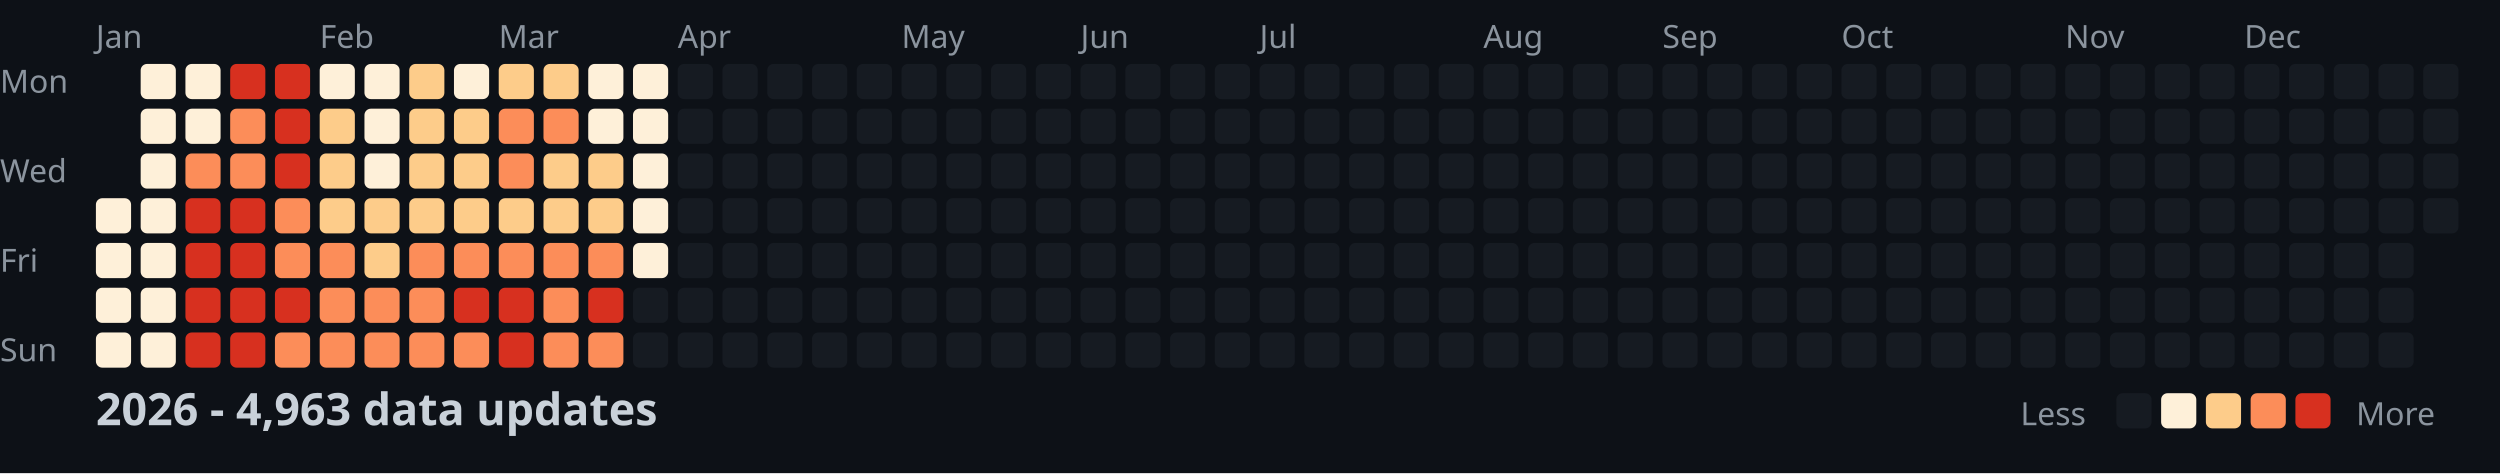
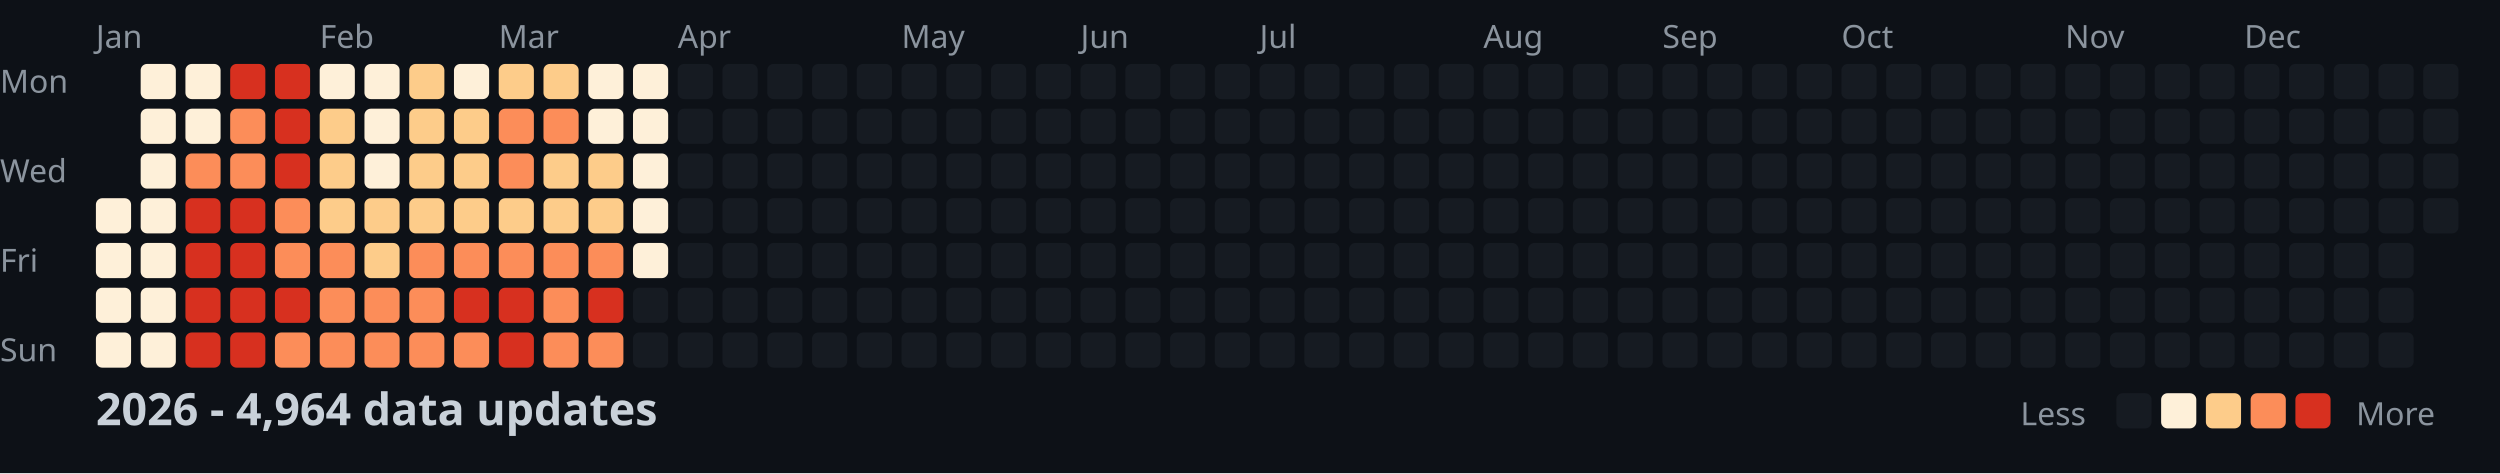
<svg xmlns="http://www.w3.org/2000/svg" width="782" height="148">
  <style>
    .month { font: 10px sans-serif; fill: #8b949e; }
    .day { font: 10px sans-serif; fill: #8b949e; }
    .title { font: bold 14px sans-serif; fill: #c9d1d9; }
    .legend { font: 10px sans-serif; fill: #8b949e; }
  </style>
  <rect width="100%" height="100%" fill="#0d1117" />
  <text x="0" y="29" class="day">Mon</text>
  <text x="0" y="57" class="day">Wed</text>
  <text x="0" y="85" class="day">Fri</text>
  <text x="0" y="113" class="day">Sun</text>
  <text x="30" y="15" class="month">Jan</text>
  <text x="100" y="15" class="month">Feb</text>
  <text x="156" y="15" class="month">Mar</text>
  <text x="212" y="15" class="month">Apr</text>
  <text x="282" y="15" class="month">May</text>
  <text x="338" y="15" class="month">Jun</text>
  <text x="394" y="15" class="month">Jul</text>
  <text x="464" y="15" class="month">Aug</text>
  <text x="520" y="15" class="month">Sep</text>
  <text x="576" y="15" class="month">Oct</text>
  <text x="646" y="15" class="month">Nov</text>
  <text x="702" y="15" class="month">Dec</text>
  <rect x="30" y="62" width="11" height="11" fill="#fef0d9" rx="2" />
  <rect x="30" y="76" width="11" height="11" fill="#fef0d9" rx="2" />
  <rect x="30" y="90" width="11" height="11" fill="#fef0d9" rx="2" />
  <rect x="30" y="104" width="11" height="11" fill="#fef0d9" rx="2" />
  <rect x="44" y="20" width="11" height="11" fill="#fef0d9" rx="2" />
  <rect x="44" y="34" width="11" height="11" fill="#fef0d9" rx="2" />
  <rect x="44" y="48" width="11" height="11" fill="#fef0d9" rx="2" />
  <rect x="44" y="62" width="11" height="11" fill="#fef0d9" rx="2" />
  <rect x="44" y="76" width="11" height="11" fill="#fef0d9" rx="2" />
  <rect x="44" y="90" width="11" height="11" fill="#fef0d9" rx="2" />
  <rect x="44" y="104" width="11" height="11" fill="#fef0d9" rx="2" />
  <rect x="58" y="20" width="11" height="11" fill="#fef0d9" rx="2" />
  <rect x="58" y="34" width="11" height="11" fill="#fef0d9" rx="2" />
  <rect x="58" y="48" width="11" height="11" fill="#fc8d59" rx="2" />
  <rect x="58" y="62" width="11" height="11" fill="#d7301f" rx="2" />
  <rect x="58" y="76" width="11" height="11" fill="#d7301f" rx="2" />
  <rect x="58" y="90" width="11" height="11" fill="#d7301f" rx="2" />
  <rect x="58" y="104" width="11" height="11" fill="#d7301f" rx="2" />
  <rect x="72" y="20" width="11" height="11" fill="#d7301f" rx="2" />
  <rect x="72" y="34" width="11" height="11" fill="#fc8d59" rx="2" />
  <rect x="72" y="48" width="11" height="11" fill="#fc8d59" rx="2" />
  <rect x="72" y="62" width="11" height="11" fill="#d7301f" rx="2" />
  <rect x="72" y="76" width="11" height="11" fill="#d7301f" rx="2" />
  <rect x="72" y="90" width="11" height="11" fill="#d7301f" rx="2" />
  <rect x="72" y="104" width="11" height="11" fill="#d7301f" rx="2" />
  <rect x="86" y="20" width="11" height="11" fill="#d7301f" rx="2" />
  <rect x="86" y="34" width="11" height="11" fill="#d7301f" rx="2" />
  <rect x="86" y="48" width="11" height="11" fill="#d7301f" rx="2" />
  <rect x="86" y="62" width="11" height="11" fill="#fc8d59" rx="2" />
  <rect x="86" y="76" width="11" height="11" fill="#fc8d59" rx="2" />
  <rect x="86" y="90" width="11" height="11" fill="#d7301f" rx="2" />
  <rect x="86" y="104" width="11" height="11" fill="#fc8d59" rx="2" />
  <rect x="100" y="20" width="11" height="11" fill="#fef0d9" rx="2" />
  <rect x="100" y="34" width="11" height="11" fill="#fdcc8a" rx="2" />
  <rect x="100" y="48" width="11" height="11" fill="#fdcc8a" rx="2" />
  <rect x="100" y="62" width="11" height="11" fill="#fdcc8a" rx="2" />
  <rect x="100" y="76" width="11" height="11" fill="#fc8d59" rx="2" />
  <rect x="100" y="90" width="11" height="11" fill="#fc8d59" rx="2" />
  <rect x="100" y="104" width="11" height="11" fill="#fc8d59" rx="2" />
  <rect x="114" y="20" width="11" height="11" fill="#fef0d9" rx="2" />
  <rect x="114" y="34" width="11" height="11" fill="#fef0d9" rx="2" />
  <rect x="114" y="48" width="11" height="11" fill="#fef0d9" rx="2" />
  <rect x="114" y="62" width="11" height="11" fill="#fdcc8a" rx="2" />
  <rect x="114" y="76" width="11" height="11" fill="#fdcc8a" rx="2" />
  <rect x="114" y="90" width="11" height="11" fill="#fc8d59" rx="2" />
  <rect x="114" y="104" width="11" height="11" fill="#fc8d59" rx="2" />
  <rect x="128" y="20" width="11" height="11" fill="#fdcc8a" rx="2" />
  <rect x="128" y="34" width="11" height="11" fill="#fdcc8a" rx="2" />
  <rect x="128" y="48" width="11" height="11" fill="#fdcc8a" rx="2" />
  <rect x="128" y="62" width="11" height="11" fill="#fdcc8a" rx="2" />
  <rect x="128" y="76" width="11" height="11" fill="#fc8d59" rx="2" />
  <rect x="128" y="90" width="11" height="11" fill="#fc8d59" rx="2" />
  <rect x="128" y="104" width="11" height="11" fill="#fc8d59" rx="2" />
  <rect x="142" y="20" width="11" height="11" fill="#fef0d9" rx="2" />
  <rect x="142" y="34" width="11" height="11" fill="#fdcc8a" rx="2" />
  <rect x="142" y="48" width="11" height="11" fill="#fdcc8a" rx="2" />
  <rect x="142" y="62" width="11" height="11" fill="#fdcc8a" rx="2" />
  <rect x="142" y="76" width="11" height="11" fill="#fc8d59" rx="2" />
  <rect x="142" y="90" width="11" height="11" fill="#d7301f" rx="2" />
  <rect x="142" y="104" width="11" height="11" fill="#fc8d59" rx="2" />
  <rect x="156" y="20" width="11" height="11" fill="#fdcc8a" rx="2" />
  <rect x="156" y="34" width="11" height="11" fill="#fc8d59" rx="2" />
  <rect x="156" y="48" width="11" height="11" fill="#fc8d59" rx="2" />
  <rect x="156" y="62" width="11" height="11" fill="#fdcc8a" rx="2" />
  <rect x="156" y="76" width="11" height="11" fill="#fc8d59" rx="2" />
  <rect x="156" y="90" width="11" height="11" fill="#d7301f" rx="2" />
  <rect x="156" y="104" width="11" height="11" fill="#d7301f" rx="2" />
  <rect x="170" y="20" width="11" height="11" fill="#fdcc8a" rx="2" />
  <rect x="170" y="34" width="11" height="11" fill="#fc8d59" rx="2" />
  <rect x="170" y="48" width="11" height="11" fill="#fdcc8a" rx="2" />
  <rect x="170" y="62" width="11" height="11" fill="#fdcc8a" rx="2" />
  <rect x="170" y="76" width="11" height="11" fill="#fc8d59" rx="2" />
  <rect x="170" y="90" width="11" height="11" fill="#fc8d59" rx="2" />
  <rect x="170" y="104" width="11" height="11" fill="#fc8d59" rx="2" />
  <rect x="184" y="20" width="11" height="11" fill="#fef0d9" rx="2" />
  <rect x="184" y="34" width="11" height="11" fill="#fef0d9" rx="2" />
  <rect x="184" y="48" width="11" height="11" fill="#fdcc8a" rx="2" />
  <rect x="184" y="62" width="11" height="11" fill="#fdcc8a" rx="2" />
  <rect x="184" y="76" width="11" height="11" fill="#fc8d59" rx="2" />
  <rect x="184" y="90" width="11" height="11" fill="#d7301f" rx="2" />
  <rect x="184" y="104" width="11" height="11" fill="#fc8d59" rx="2" />
  <rect x="198" y="20" width="11" height="11" fill="#fef0d9" rx="2" />
  <rect x="198" y="34" width="11" height="11" fill="#fef0d9" rx="2" />
  <rect x="198" y="48" width="11" height="11" fill="#fef0d9" rx="2" />
  <rect x="198" y="62" width="11" height="11" fill="#fef0d9" rx="2" />
  <rect x="198" y="76" width="11" height="11" fill="#fef0d9" rx="2" />
  <rect x="198" y="90" width="11" height="11" fill="#161b22" rx="2" />
  <rect x="198" y="104" width="11" height="11" fill="#161b22" rx="2" />
  <rect x="212" y="20" width="11" height="11" fill="#161b22" rx="2" />
  <rect x="212" y="34" width="11" height="11" fill="#161b22" rx="2" />
  <rect x="212" y="48" width="11" height="11" fill="#161b22" rx="2" />
  <rect x="212" y="62" width="11" height="11" fill="#161b22" rx="2" />
  <rect x="212" y="76" width="11" height="11" fill="#161b22" rx="2" />
  <rect x="212" y="90" width="11" height="11" fill="#161b22" rx="2" />
  <rect x="212" y="104" width="11" height="11" fill="#161b22" rx="2" />
  <rect x="226" y="20" width="11" height="11" fill="#161b22" rx="2" />
  <rect x="226" y="34" width="11" height="11" fill="#161b22" rx="2" />
  <rect x="226" y="48" width="11" height="11" fill="#161b22" rx="2" />
  <rect x="226" y="62" width="11" height="11" fill="#161b22" rx="2" />
  <rect x="226" y="76" width="11" height="11" fill="#161b22" rx="2" />
  <rect x="226" y="90" width="11" height="11" fill="#161b22" rx="2" />
  <rect x="226" y="104" width="11" height="11" fill="#161b22" rx="2" />
  <rect x="240" y="20" width="11" height="11" fill="#161b22" rx="2" />
  <rect x="240" y="34" width="11" height="11" fill="#161b22" rx="2" />
  <rect x="240" y="48" width="11" height="11" fill="#161b22" rx="2" />
  <rect x="240" y="62" width="11" height="11" fill="#161b22" rx="2" />
  <rect x="240" y="76" width="11" height="11" fill="#161b22" rx="2" />
  <rect x="240" y="90" width="11" height="11" fill="#161b22" rx="2" />
  <rect x="240" y="104" width="11" height="11" fill="#161b22" rx="2" />
  <rect x="254" y="20" width="11" height="11" fill="#161b22" rx="2" />
  <rect x="254" y="34" width="11" height="11" fill="#161b22" rx="2" />
  <rect x="254" y="48" width="11" height="11" fill="#161b22" rx="2" />
  <rect x="254" y="62" width="11" height="11" fill="#161b22" rx="2" />
  <rect x="254" y="76" width="11" height="11" fill="#161b22" rx="2" />
  <rect x="254" y="90" width="11" height="11" fill="#161b22" rx="2" />
  <rect x="254" y="104" width="11" height="11" fill="#161b22" rx="2" />
  <rect x="268" y="20" width="11" height="11" fill="#161b22" rx="2" />
  <rect x="268" y="34" width="11" height="11" fill="#161b22" rx="2" />
  <rect x="268" y="48" width="11" height="11" fill="#161b22" rx="2" />
  <rect x="268" y="62" width="11" height="11" fill="#161b22" rx="2" />
  <rect x="268" y="76" width="11" height="11" fill="#161b22" rx="2" />
  <rect x="268" y="90" width="11" height="11" fill="#161b22" rx="2" />
  <rect x="268" y="104" width="11" height="11" fill="#161b22" rx="2" />
  <rect x="282" y="20" width="11" height="11" fill="#161b22" rx="2" />
  <rect x="282" y="34" width="11" height="11" fill="#161b22" rx="2" />
  <rect x="282" y="48" width="11" height="11" fill="#161b22" rx="2" />
  <rect x="282" y="62" width="11" height="11" fill="#161b22" rx="2" />
  <rect x="282" y="76" width="11" height="11" fill="#161b22" rx="2" />
  <rect x="282" y="90" width="11" height="11" fill="#161b22" rx="2" />
  <rect x="282" y="104" width="11" height="11" fill="#161b22" rx="2" />
  <rect x="296" y="20" width="11" height="11" fill="#161b22" rx="2" />
  <rect x="296" y="34" width="11" height="11" fill="#161b22" rx="2" />
  <rect x="296" y="48" width="11" height="11" fill="#161b22" rx="2" />
  <rect x="296" y="62" width="11" height="11" fill="#161b22" rx="2" />
  <rect x="296" y="76" width="11" height="11" fill="#161b22" rx="2" />
  <rect x="296" y="90" width="11" height="11" fill="#161b22" rx="2" />
  <rect x="296" y="104" width="11" height="11" fill="#161b22" rx="2" />
  <rect x="310" y="20" width="11" height="11" fill="#161b22" rx="2" />
  <rect x="310" y="34" width="11" height="11" fill="#161b22" rx="2" />
  <rect x="310" y="48" width="11" height="11" fill="#161b22" rx="2" />
  <rect x="310" y="62" width="11" height="11" fill="#161b22" rx="2" />
  <rect x="310" y="76" width="11" height="11" fill="#161b22" rx="2" />
  <rect x="310" y="90" width="11" height="11" fill="#161b22" rx="2" />
  <rect x="310" y="104" width="11" height="11" fill="#161b22" rx="2" />
  <rect x="324" y="20" width="11" height="11" fill="#161b22" rx="2" />
  <rect x="324" y="34" width="11" height="11" fill="#161b22" rx="2" />
  <rect x="324" y="48" width="11" height="11" fill="#161b22" rx="2" />
  <rect x="324" y="62" width="11" height="11" fill="#161b22" rx="2" />
  <rect x="324" y="76" width="11" height="11" fill="#161b22" rx="2" />
  <rect x="324" y="90" width="11" height="11" fill="#161b22" rx="2" />
  <rect x="324" y="104" width="11" height="11" fill="#161b22" rx="2" />
  <rect x="338" y="20" width="11" height="11" fill="#161b22" rx="2" />
  <rect x="338" y="34" width="11" height="11" fill="#161b22" rx="2" />
  <rect x="338" y="48" width="11" height="11" fill="#161b22" rx="2" />
  <rect x="338" y="62" width="11" height="11" fill="#161b22" rx="2" />
  <rect x="338" y="76" width="11" height="11" fill="#161b22" rx="2" />
  <rect x="338" y="90" width="11" height="11" fill="#161b22" rx="2" />
  <rect x="338" y="104" width="11" height="11" fill="#161b22" rx="2" />
  <rect x="352" y="20" width="11" height="11" fill="#161b22" rx="2" />
  <rect x="352" y="34" width="11" height="11" fill="#161b22" rx="2" />
  <rect x="352" y="48" width="11" height="11" fill="#161b22" rx="2" />
  <rect x="352" y="62" width="11" height="11" fill="#161b22" rx="2" />
  <rect x="352" y="76" width="11" height="11" fill="#161b22" rx="2" />
  <rect x="352" y="90" width="11" height="11" fill="#161b22" rx="2" />
  <rect x="352" y="104" width="11" height="11" fill="#161b22" rx="2" />
  <rect x="366" y="20" width="11" height="11" fill="#161b22" rx="2" />
  <rect x="366" y="34" width="11" height="11" fill="#161b22" rx="2" />
  <rect x="366" y="48" width="11" height="11" fill="#161b22" rx="2" />
  <rect x="366" y="62" width="11" height="11" fill="#161b22" rx="2" />
  <rect x="366" y="76" width="11" height="11" fill="#161b22" rx="2" />
  <rect x="366" y="90" width="11" height="11" fill="#161b22" rx="2" />
  <rect x="366" y="104" width="11" height="11" fill="#161b22" rx="2" />
  <rect x="380" y="20" width="11" height="11" fill="#161b22" rx="2" />
  <rect x="380" y="34" width="11" height="11" fill="#161b22" rx="2" />
  <rect x="380" y="48" width="11" height="11" fill="#161b22" rx="2" />
  <rect x="380" y="62" width="11" height="11" fill="#161b22" rx="2" />
  <rect x="380" y="76" width="11" height="11" fill="#161b22" rx="2" />
  <rect x="380" y="90" width="11" height="11" fill="#161b22" rx="2" />
  <rect x="380" y="104" width="11" height="11" fill="#161b22" rx="2" />
  <rect x="394" y="20" width="11" height="11" fill="#161b22" rx="2" />
  <rect x="394" y="34" width="11" height="11" fill="#161b22" rx="2" />
  <rect x="394" y="48" width="11" height="11" fill="#161b22" rx="2" />
  <rect x="394" y="62" width="11" height="11" fill="#161b22" rx="2" />
  <rect x="394" y="76" width="11" height="11" fill="#161b22" rx="2" />
  <rect x="394" y="90" width="11" height="11" fill="#161b22" rx="2" />
  <rect x="394" y="104" width="11" height="11" fill="#161b22" rx="2" />
  <rect x="408" y="20" width="11" height="11" fill="#161b22" rx="2" />
  <rect x="408" y="34" width="11" height="11" fill="#161b22" rx="2" />
  <rect x="408" y="48" width="11" height="11" fill="#161b22" rx="2" />
  <rect x="408" y="62" width="11" height="11" fill="#161b22" rx="2" />
  <rect x="408" y="76" width="11" height="11" fill="#161b22" rx="2" />
  <rect x="408" y="90" width="11" height="11" fill="#161b22" rx="2" />
  <rect x="408" y="104" width="11" height="11" fill="#161b22" rx="2" />
  <rect x="422" y="20" width="11" height="11" fill="#161b22" rx="2" />
  <rect x="422" y="34" width="11" height="11" fill="#161b22" rx="2" />
  <rect x="422" y="48" width="11" height="11" fill="#161b22" rx="2" />
  <rect x="422" y="62" width="11" height="11" fill="#161b22" rx="2" />
  <rect x="422" y="76" width="11" height="11" fill="#161b22" rx="2" />
  <rect x="422" y="90" width="11" height="11" fill="#161b22" rx="2" />
  <rect x="422" y="104" width="11" height="11" fill="#161b22" rx="2" />
  <rect x="436" y="20" width="11" height="11" fill="#161b22" rx="2" />
  <rect x="436" y="34" width="11" height="11" fill="#161b22" rx="2" />
  <rect x="436" y="48" width="11" height="11" fill="#161b22" rx="2" />
  <rect x="436" y="62" width="11" height="11" fill="#161b22" rx="2" />
  <rect x="436" y="76" width="11" height="11" fill="#161b22" rx="2" />
  <rect x="436" y="90" width="11" height="11" fill="#161b22" rx="2" />
  <rect x="436" y="104" width="11" height="11" fill="#161b22" rx="2" />
  <rect x="450" y="20" width="11" height="11" fill="#161b22" rx="2" />
  <rect x="450" y="34" width="11" height="11" fill="#161b22" rx="2" />
  <rect x="450" y="48" width="11" height="11" fill="#161b22" rx="2" />
  <rect x="450" y="62" width="11" height="11" fill="#161b22" rx="2" />
  <rect x="450" y="76" width="11" height="11" fill="#161b22" rx="2" />
  <rect x="450" y="90" width="11" height="11" fill="#161b22" rx="2" />
  <rect x="450" y="104" width="11" height="11" fill="#161b22" rx="2" />
  <rect x="464" y="20" width="11" height="11" fill="#161b22" rx="2" />
  <rect x="464" y="34" width="11" height="11" fill="#161b22" rx="2" />
  <rect x="464" y="48" width="11" height="11" fill="#161b22" rx="2" />
  <rect x="464" y="62" width="11" height="11" fill="#161b22" rx="2" />
  <rect x="464" y="76" width="11" height="11" fill="#161b22" rx="2" />
  <rect x="464" y="90" width="11" height="11" fill="#161b22" rx="2" />
  <rect x="464" y="104" width="11" height="11" fill="#161b22" rx="2" />
  <rect x="478" y="20" width="11" height="11" fill="#161b22" rx="2" />
  <rect x="478" y="34" width="11" height="11" fill="#161b22" rx="2" />
  <rect x="478" y="48" width="11" height="11" fill="#161b22" rx="2" />
  <rect x="478" y="62" width="11" height="11" fill="#161b22" rx="2" />
  <rect x="478" y="76" width="11" height="11" fill="#161b22" rx="2" />
  <rect x="478" y="90" width="11" height="11" fill="#161b22" rx="2" />
  <rect x="478" y="104" width="11" height="11" fill="#161b22" rx="2" />
  <rect x="492" y="20" width="11" height="11" fill="#161b22" rx="2" />
  <rect x="492" y="34" width="11" height="11" fill="#161b22" rx="2" />
  <rect x="492" y="48" width="11" height="11" fill="#161b22" rx="2" />
  <rect x="492" y="62" width="11" height="11" fill="#161b22" rx="2" />
  <rect x="492" y="76" width="11" height="11" fill="#161b22" rx="2" />
  <rect x="492" y="90" width="11" height="11" fill="#161b22" rx="2" />
  <rect x="492" y="104" width="11" height="11" fill="#161b22" rx="2" />
  <rect x="506" y="20" width="11" height="11" fill="#161b22" rx="2" />
  <rect x="506" y="34" width="11" height="11" fill="#161b22" rx="2" />
  <rect x="506" y="48" width="11" height="11" fill="#161b22" rx="2" />
  <rect x="506" y="62" width="11" height="11" fill="#161b22" rx="2" />
  <rect x="506" y="76" width="11" height="11" fill="#161b22" rx="2" />
  <rect x="506" y="90" width="11" height="11" fill="#161b22" rx="2" />
  <rect x="506" y="104" width="11" height="11" fill="#161b22" rx="2" />
  <rect x="520" y="20" width="11" height="11" fill="#161b22" rx="2" />
  <rect x="520" y="34" width="11" height="11" fill="#161b22" rx="2" />
  <rect x="520" y="48" width="11" height="11" fill="#161b22" rx="2" />
  <rect x="520" y="62" width="11" height="11" fill="#161b22" rx="2" />
  <rect x="520" y="76" width="11" height="11" fill="#161b22" rx="2" />
  <rect x="520" y="90" width="11" height="11" fill="#161b22" rx="2" />
  <rect x="520" y="104" width="11" height="11" fill="#161b22" rx="2" />
  <rect x="534" y="20" width="11" height="11" fill="#161b22" rx="2" />
  <rect x="534" y="34" width="11" height="11" fill="#161b22" rx="2" />
  <rect x="534" y="48" width="11" height="11" fill="#161b22" rx="2" />
  <rect x="534" y="62" width="11" height="11" fill="#161b22" rx="2" />
  <rect x="534" y="76" width="11" height="11" fill="#161b22" rx="2" />
  <rect x="534" y="90" width="11" height="11" fill="#161b22" rx="2" />
  <rect x="534" y="104" width="11" height="11" fill="#161b22" rx="2" />
  <rect x="548" y="20" width="11" height="11" fill="#161b22" rx="2" />
  <rect x="548" y="34" width="11" height="11" fill="#161b22" rx="2" />
  <rect x="548" y="48" width="11" height="11" fill="#161b22" rx="2" />
  <rect x="548" y="62" width="11" height="11" fill="#161b22" rx="2" />
  <rect x="548" y="76" width="11" height="11" fill="#161b22" rx="2" />
  <rect x="548" y="90" width="11" height="11" fill="#161b22" rx="2" />
  <rect x="548" y="104" width="11" height="11" fill="#161b22" rx="2" />
  <rect x="562" y="20" width="11" height="11" fill="#161b22" rx="2" />
  <rect x="562" y="34" width="11" height="11" fill="#161b22" rx="2" />
  <rect x="562" y="48" width="11" height="11" fill="#161b22" rx="2" />
  <rect x="562" y="62" width="11" height="11" fill="#161b22" rx="2" />
  <rect x="562" y="76" width="11" height="11" fill="#161b22" rx="2" />
  <rect x="562" y="90" width="11" height="11" fill="#161b22" rx="2" />
  <rect x="562" y="104" width="11" height="11" fill="#161b22" rx="2" />
  <rect x="576" y="20" width="11" height="11" fill="#161b22" rx="2" />
  <rect x="576" y="34" width="11" height="11" fill="#161b22" rx="2" />
  <rect x="576" y="48" width="11" height="11" fill="#161b22" rx="2" />
  <rect x="576" y="62" width="11" height="11" fill="#161b22" rx="2" />
  <rect x="576" y="76" width="11" height="11" fill="#161b22" rx="2" />
  <rect x="576" y="90" width="11" height="11" fill="#161b22" rx="2" />
  <rect x="576" y="104" width="11" height="11" fill="#161b22" rx="2" />
  <rect x="590" y="20" width="11" height="11" fill="#161b22" rx="2" />
  <rect x="590" y="34" width="11" height="11" fill="#161b22" rx="2" />
  <rect x="590" y="48" width="11" height="11" fill="#161b22" rx="2" />
  <rect x="590" y="62" width="11" height="11" fill="#161b22" rx="2" />
  <rect x="590" y="76" width="11" height="11" fill="#161b22" rx="2" />
  <rect x="590" y="90" width="11" height="11" fill="#161b22" rx="2" />
  <rect x="590" y="104" width="11" height="11" fill="#161b22" rx="2" />
  <rect x="604" y="20" width="11" height="11" fill="#161b22" rx="2" />
  <rect x="604" y="34" width="11" height="11" fill="#161b22" rx="2" />
  <rect x="604" y="48" width="11" height="11" fill="#161b22" rx="2" />
  <rect x="604" y="62" width="11" height="11" fill="#161b22" rx="2" />
  <rect x="604" y="76" width="11" height="11" fill="#161b22" rx="2" />
  <rect x="604" y="90" width="11" height="11" fill="#161b22" rx="2" />
  <rect x="604" y="104" width="11" height="11" fill="#161b22" rx="2" />
  <rect x="618" y="20" width="11" height="11" fill="#161b22" rx="2" />
  <rect x="618" y="34" width="11" height="11" fill="#161b22" rx="2" />
  <rect x="618" y="48" width="11" height="11" fill="#161b22" rx="2" />
  <rect x="618" y="62" width="11" height="11" fill="#161b22" rx="2" />
  <rect x="618" y="76" width="11" height="11" fill="#161b22" rx="2" />
  <rect x="618" y="90" width="11" height="11" fill="#161b22" rx="2" />
  <rect x="618" y="104" width="11" height="11" fill="#161b22" rx="2" />
  <rect x="632" y="20" width="11" height="11" fill="#161b22" rx="2" />
  <rect x="632" y="34" width="11" height="11" fill="#161b22" rx="2" />
  <rect x="632" y="48" width="11" height="11" fill="#161b22" rx="2" />
  <rect x="632" y="62" width="11" height="11" fill="#161b22" rx="2" />
  <rect x="632" y="76" width="11" height="11" fill="#161b22" rx="2" />
  <rect x="632" y="90" width="11" height="11" fill="#161b22" rx="2" />
  <rect x="632" y="104" width="11" height="11" fill="#161b22" rx="2" />
  <rect x="646" y="20" width="11" height="11" fill="#161b22" rx="2" />
  <rect x="646" y="34" width="11" height="11" fill="#161b22" rx="2" />
  <rect x="646" y="48" width="11" height="11" fill="#161b22" rx="2" />
  <rect x="646" y="62" width="11" height="11" fill="#161b22" rx="2" />
  <rect x="646" y="76" width="11" height="11" fill="#161b22" rx="2" />
  <rect x="646" y="90" width="11" height="11" fill="#161b22" rx="2" />
  <rect x="646" y="104" width="11" height="11" fill="#161b22" rx="2" />
  <rect x="660" y="20" width="11" height="11" fill="#161b22" rx="2" />
  <rect x="660" y="34" width="11" height="11" fill="#161b22" rx="2" />
  <rect x="660" y="48" width="11" height="11" fill="#161b22" rx="2" />
  <rect x="660" y="62" width="11" height="11" fill="#161b22" rx="2" />
  <rect x="660" y="76" width="11" height="11" fill="#161b22" rx="2" />
  <rect x="660" y="90" width="11" height="11" fill="#161b22" rx="2" />
  <rect x="660" y="104" width="11" height="11" fill="#161b22" rx="2" />
  <rect x="674" y="20" width="11" height="11" fill="#161b22" rx="2" />
  <rect x="674" y="34" width="11" height="11" fill="#161b22" rx="2" />
  <rect x="674" y="48" width="11" height="11" fill="#161b22" rx="2" />
  <rect x="674" y="62" width="11" height="11" fill="#161b22" rx="2" />
  <rect x="674" y="76" width="11" height="11" fill="#161b22" rx="2" />
  <rect x="674" y="90" width="11" height="11" fill="#161b22" rx="2" />
  <rect x="674" y="104" width="11" height="11" fill="#161b22" rx="2" />
  <rect x="688" y="20" width="11" height="11" fill="#161b22" rx="2" />
  <rect x="688" y="34" width="11" height="11" fill="#161b22" rx="2" />
  <rect x="688" y="48" width="11" height="11" fill="#161b22" rx="2" />
  <rect x="688" y="62" width="11" height="11" fill="#161b22" rx="2" />
  <rect x="688" y="76" width="11" height="11" fill="#161b22" rx="2" />
  <rect x="688" y="90" width="11" height="11" fill="#161b22" rx="2" />
  <rect x="688" y="104" width="11" height="11" fill="#161b22" rx="2" />
  <rect x="702" y="20" width="11" height="11" fill="#161b22" rx="2" />
  <rect x="702" y="34" width="11" height="11" fill="#161b22" rx="2" />
  <rect x="702" y="48" width="11" height="11" fill="#161b22" rx="2" />
  <rect x="702" y="62" width="11" height="11" fill="#161b22" rx="2" />
  <rect x="702" y="76" width="11" height="11" fill="#161b22" rx="2" />
  <rect x="702" y="90" width="11" height="11" fill="#161b22" rx="2" />
  <rect x="702" y="104" width="11" height="11" fill="#161b22" rx="2" />
  <rect x="716" y="20" width="11" height="11" fill="#161b22" rx="2" />
  <rect x="716" y="34" width="11" height="11" fill="#161b22" rx="2" />
  <rect x="716" y="48" width="11" height="11" fill="#161b22" rx="2" />
  <rect x="716" y="62" width="11" height="11" fill="#161b22" rx="2" />
  <rect x="716" y="76" width="11" height="11" fill="#161b22" rx="2" />
  <rect x="716" y="90" width="11" height="11" fill="#161b22" rx="2" />
  <rect x="716" y="104" width="11" height="11" fill="#161b22" rx="2" />
  <rect x="730" y="20" width="11" height="11" fill="#161b22" rx="2" />
  <rect x="730" y="34" width="11" height="11" fill="#161b22" rx="2" />
  <rect x="730" y="48" width="11" height="11" fill="#161b22" rx="2" />
  <rect x="730" y="62" width="11" height="11" fill="#161b22" rx="2" />
  <rect x="730" y="76" width="11" height="11" fill="#161b22" rx="2" />
  <rect x="730" y="90" width="11" height="11" fill="#161b22" rx="2" />
  <rect x="730" y="104" width="11" height="11" fill="#161b22" rx="2" />
  <rect x="744" y="20" width="11" height="11" fill="#161b22" rx="2" />
  <rect x="744" y="34" width="11" height="11" fill="#161b22" rx="2" />
  <rect x="744" y="48" width="11" height="11" fill="#161b22" rx="2" />
  <rect x="744" y="62" width="11" height="11" fill="#161b22" rx="2" />
  <rect x="744" y="76" width="11" height="11" fill="#161b22" rx="2" />
  <rect x="744" y="90" width="11" height="11" fill="#161b22" rx="2" />
  <rect x="744" y="104" width="11" height="11" fill="#161b22" rx="2" />
  <rect x="758" y="20" width="11" height="11" fill="#161b22" rx="2" />
  <rect x="758" y="34" width="11" height="11" fill="#161b22" rx="2" />
  <rect x="758" y="48" width="11" height="11" fill="#161b22" rx="2" />
  <rect x="758" y="62" width="11" height="11" fill="#161b22" rx="2" />
-   <text x="30" y="133" class="title">2026 - 4,963 data updates</text>
+   <text x="30" y="133" class="title">2026 - 4,964 data updates</text>
  <text x="632" y="133" class="legend">Less</text>
  <rect x="662" y="123" width="11" height="11" fill="#161b22" rx="2" />
  <rect x="676" y="123" width="11" height="11" fill="#fef0d9" rx="2" />
  <rect x="690" y="123" width="11" height="11" fill="#fdcc8a" rx="2" />
  <rect x="704" y="123" width="11" height="11" fill="#fc8d59" rx="2" />
  <rect x="718" y="123" width="11" height="11" fill="#d7301f" rx="2" />
  <text x="737" y="133" class="legend">More</text>
</svg>
